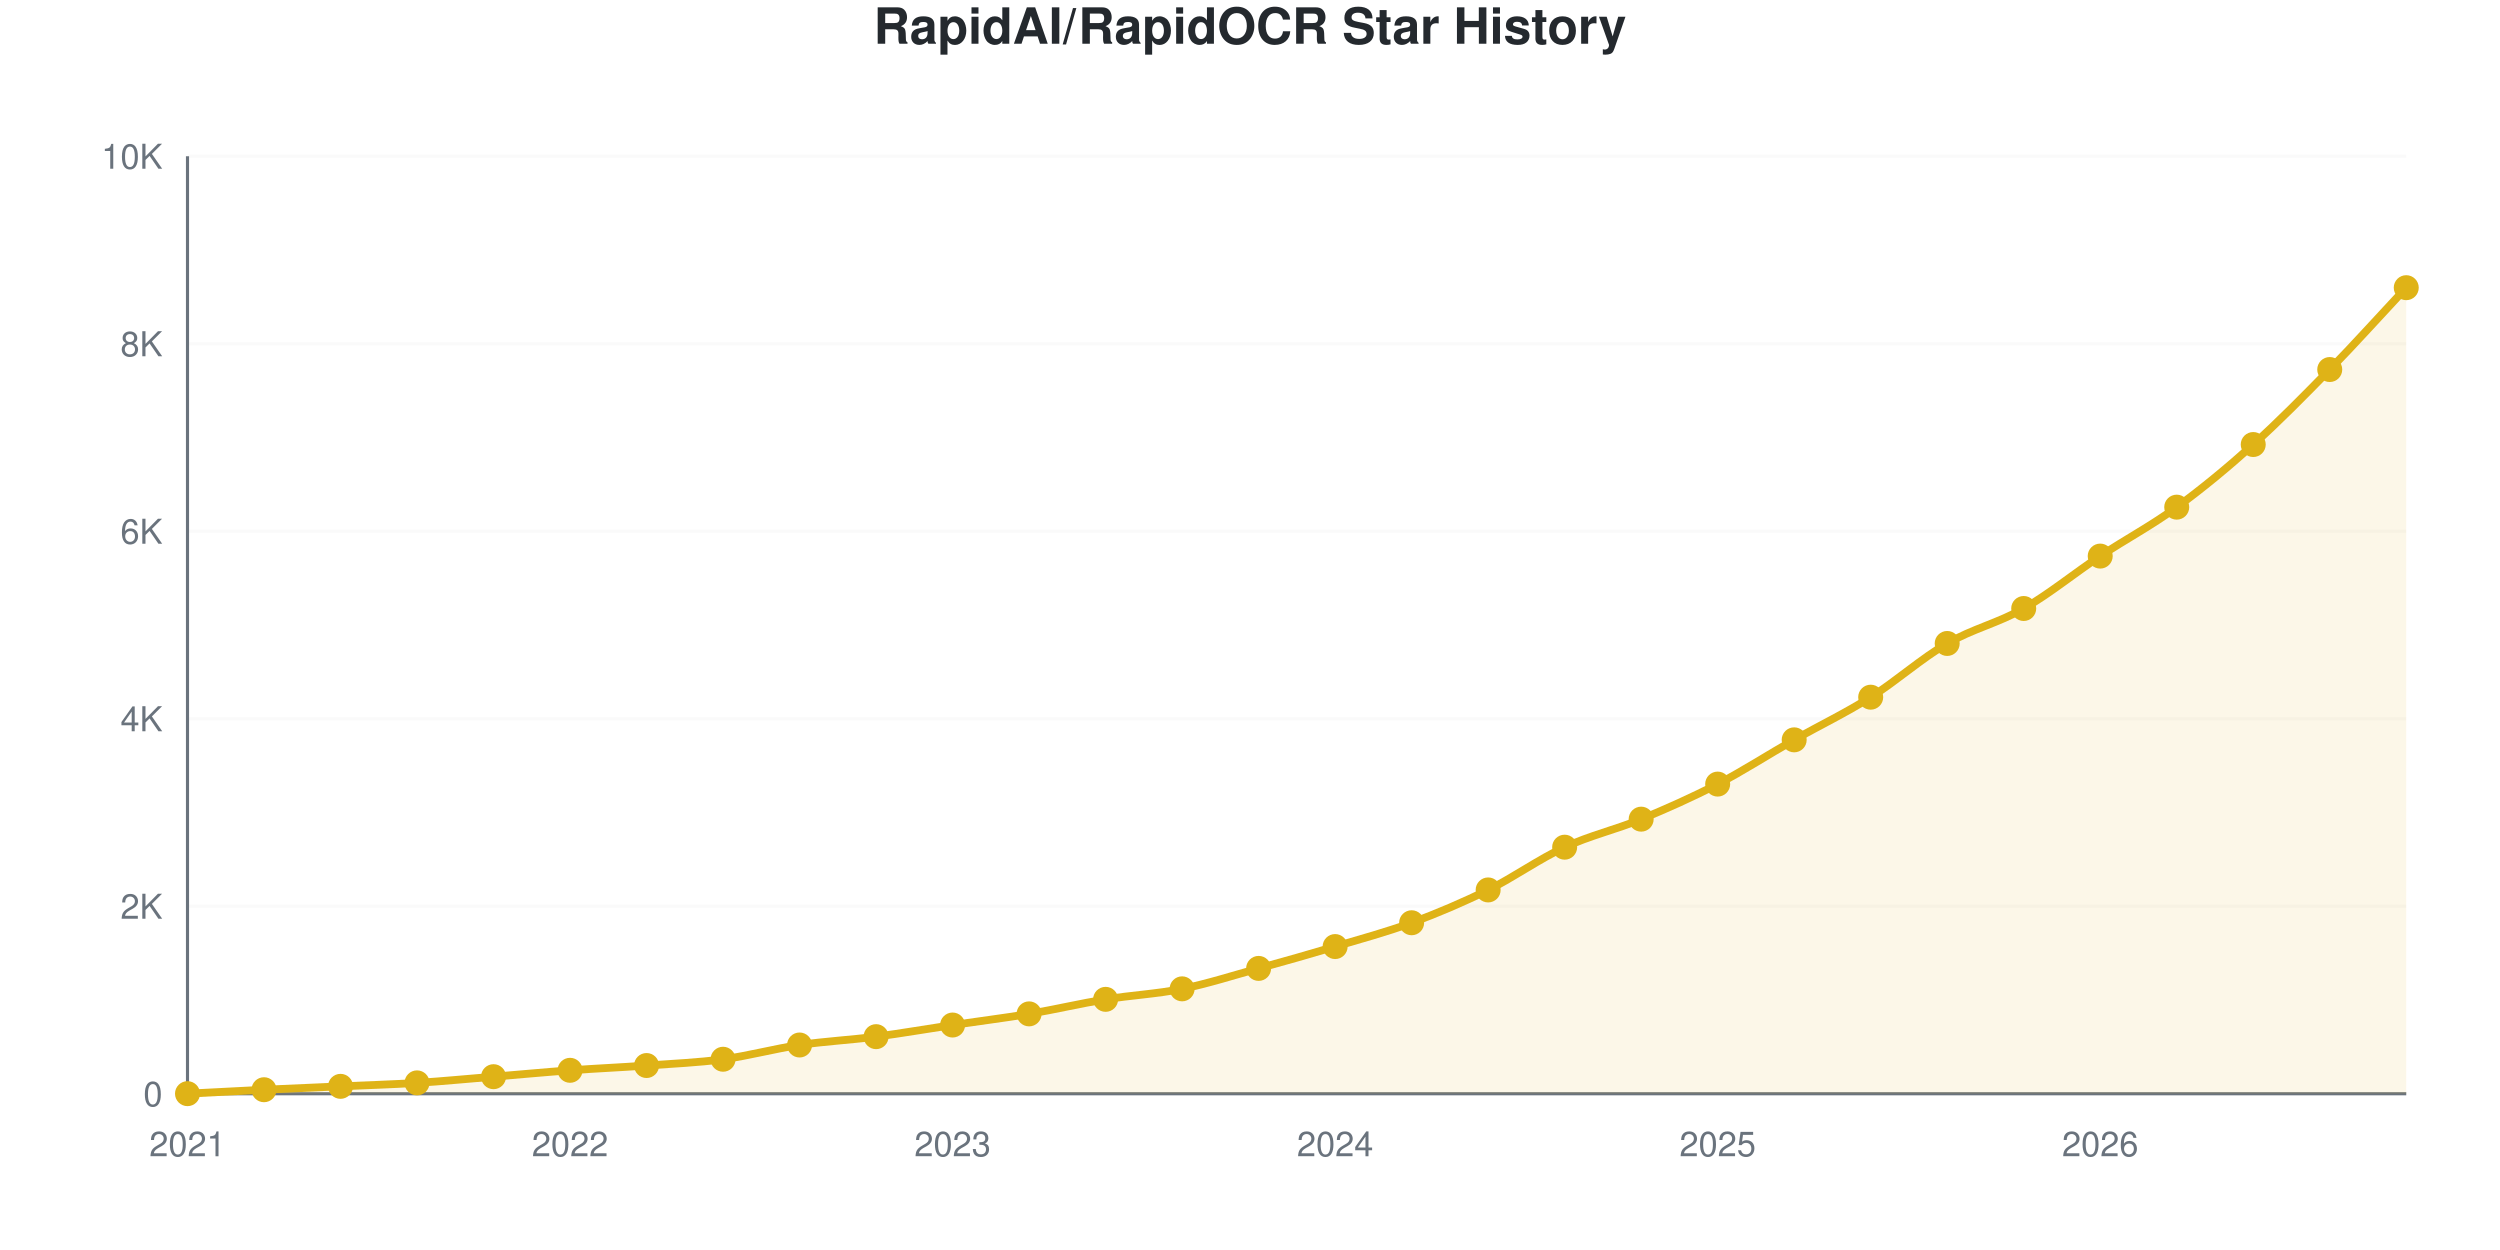
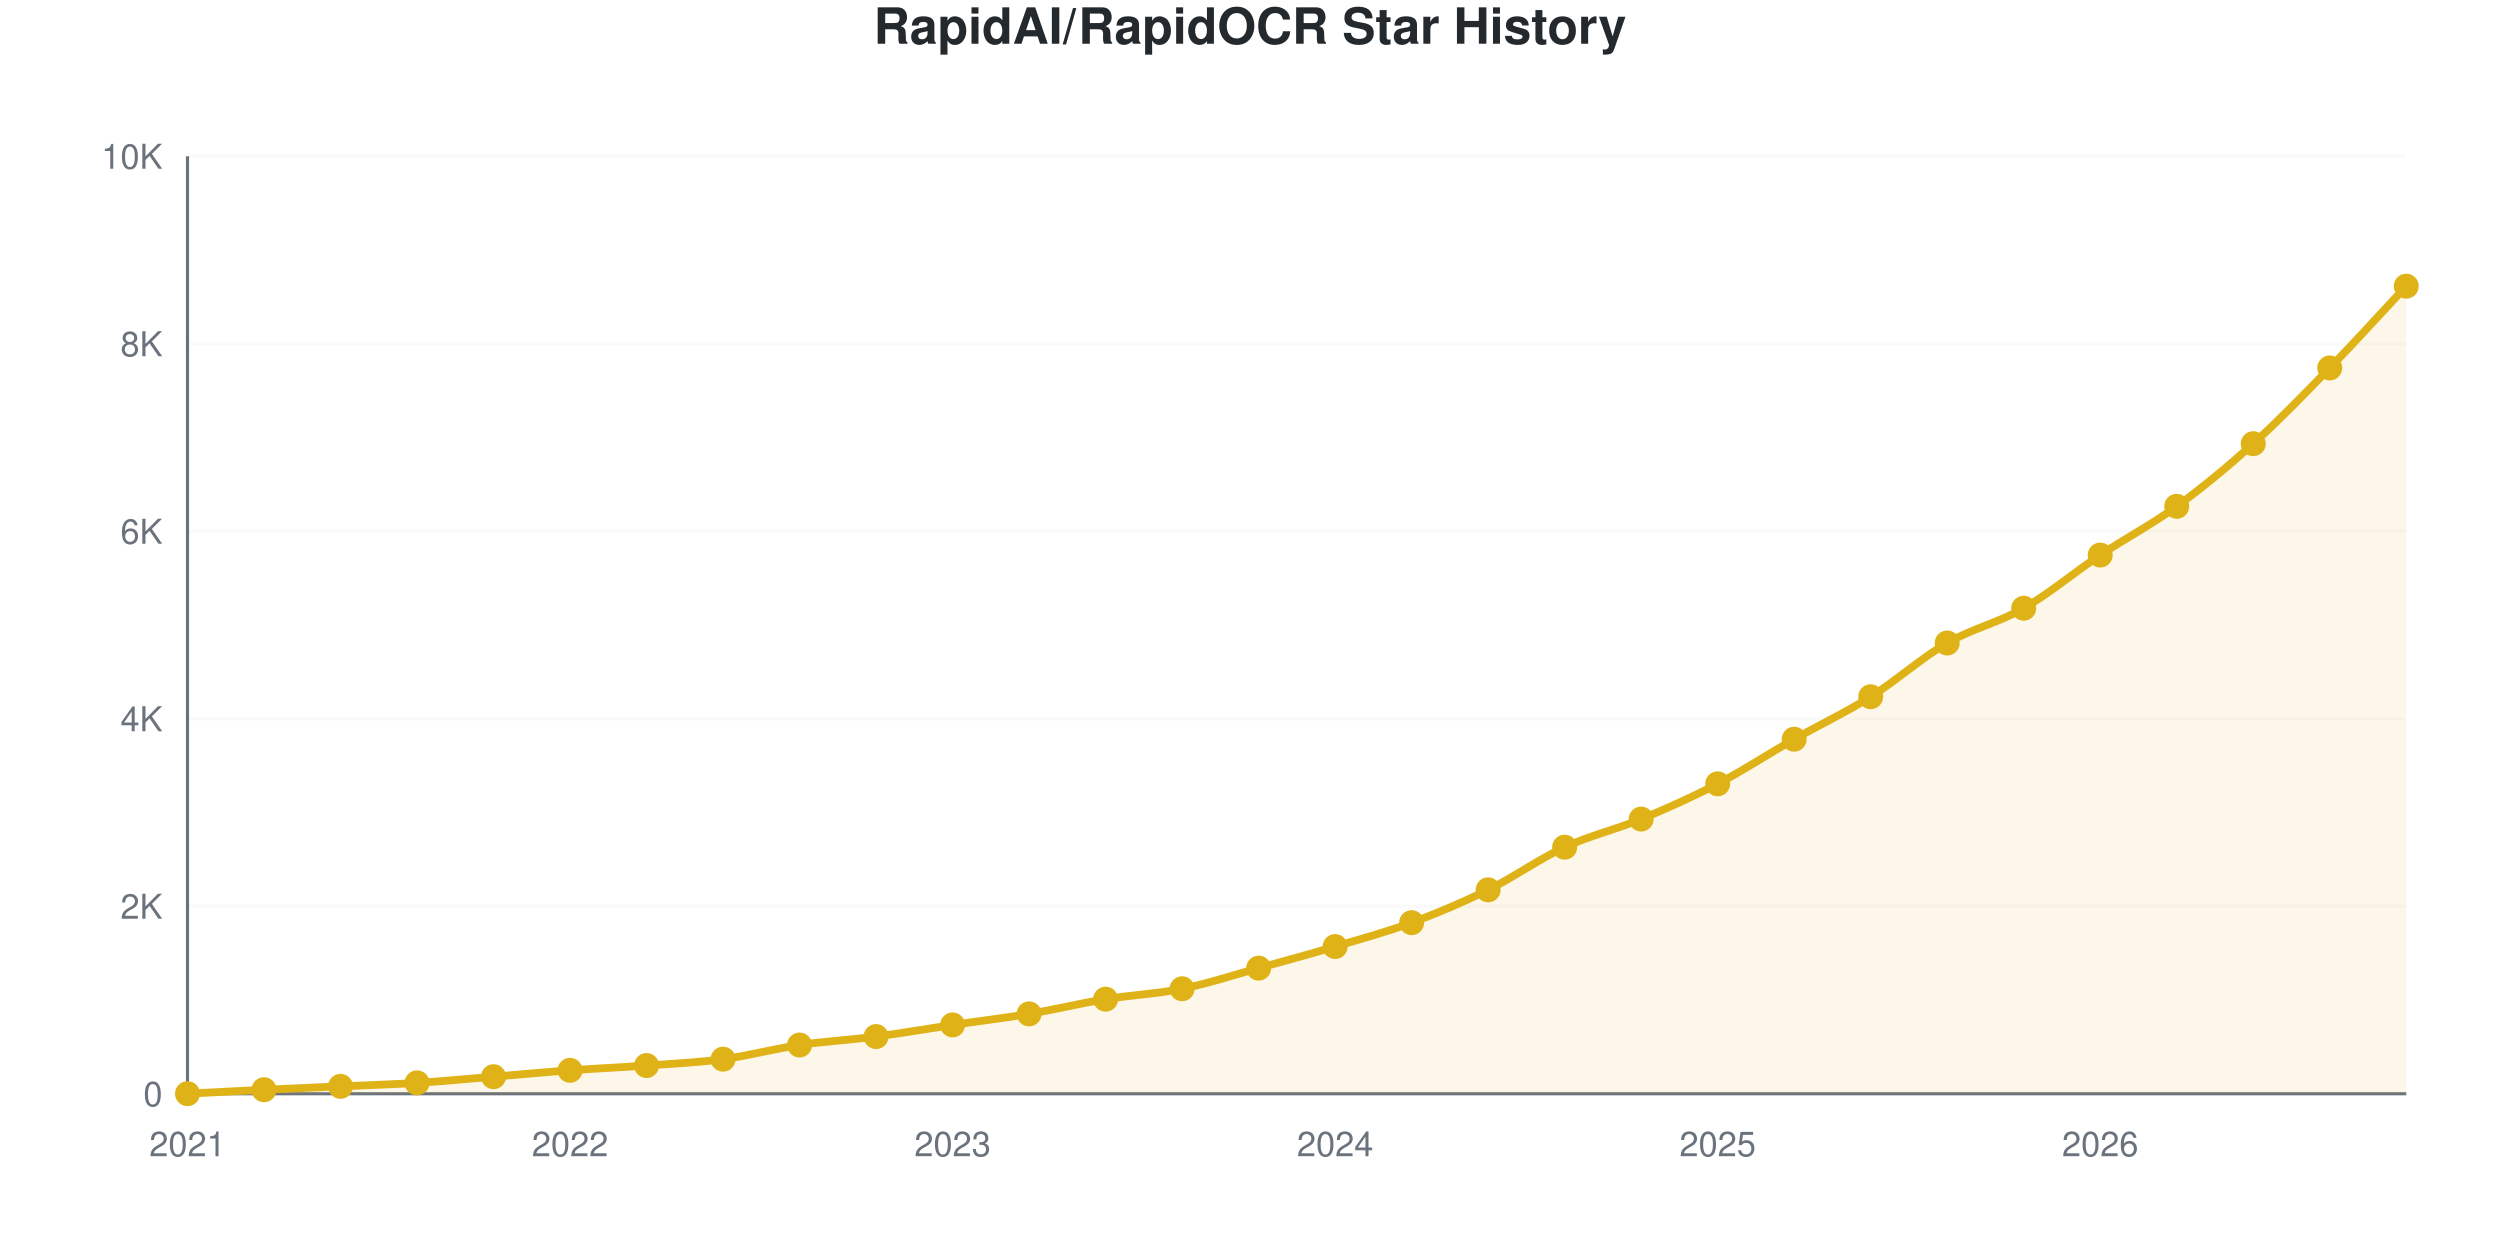
<svg xmlns="http://www.w3.org/2000/svg" viewBox="0 0 800 400" width="800" height="400" role="img">
  <style>
    @media (prefers-reduced-motion: no-preference) {
      @keyframes drawLine {
        to { stroke-dashoffset: 0; }
      }
      @keyframes fadeInPoint {
        0% { opacity: 0; }
        100% { opacity: 1; }
      }
      .data-line-0 {
        stroke-dasharray: 1168;
        stroke-dashoffset: 1168;
        animation: drawLine 2s ease-out forwards;
      }
      .data-point {
        opacity: 0;
        animation: fadeInPoint 0.5s ease-out forwards;
      }
    }
    .chart-bg { fill: #fff; }
    .chart-text { fill: #24292e; }
    .chart-muted { fill: #6a737d; }
    .chart-grid { stroke: #eee; }
    .chart-axis { stroke: #6a737d; }
    @media (prefers-color-scheme: dark) {
      .chart-bg { fill: #0d1117; }
      .chart-text { fill: #e6edf3; }
      .chart-muted { fill: #8b949e; }
      .chart-grid { stroke: #21262d; }
      .chart-axis { stroke: #8b949e; }
    }
  </style>
  <rect width="800" height="400" class="chart-bg" />
  <text x="400" y="14" text-anchor="middle" class="chart-text" font-size="16" font-weight="bold" font-family="-apple-system, BlinkMacSystemFont, 'Segoe UI', Helvetica, Arial, sans-serif">RapidAI/RapidOCR Star History</text>
  <g class="grid">
    <line x1="60" y1="350" x2="770" y2="350" class="chart-grid" stroke-opacity="0.3" />
    <text x="52" y="354" text-anchor="end" class="chart-muted" font-size="11" font-family="-apple-system, BlinkMacSystemFont, 'Segoe UI', Helvetica, Arial, sans-serif">0</text>
    <line x1="60" y1="290" x2="770" y2="290" class="chart-grid" stroke-opacity="0.3" />
    <text x="52" y="294" text-anchor="end" class="chart-muted" font-size="11" font-family="-apple-system, BlinkMacSystemFont, 'Segoe UI', Helvetica, Arial, sans-serif">2K</text>
    <line x1="60" y1="230" x2="770" y2="230" class="chart-grid" stroke-opacity="0.3" />
    <text x="52" y="234" text-anchor="end" class="chart-muted" font-size="11" font-family="-apple-system, BlinkMacSystemFont, 'Segoe UI', Helvetica, Arial, sans-serif">4K</text>
    <line x1="60" y1="170" x2="770" y2="170" class="chart-grid" stroke-opacity="0.3" />
    <text x="52" y="174" text-anchor="end" class="chart-muted" font-size="11" font-family="-apple-system, BlinkMacSystemFont, 'Segoe UI', Helvetica, Arial, sans-serif">6K</text>
    <line x1="60" y1="110" x2="770" y2="110" class="chart-grid" stroke-opacity="0.3" />
    <text x="52" y="114" text-anchor="end" class="chart-muted" font-size="11" font-family="-apple-system, BlinkMacSystemFont, 'Segoe UI', Helvetica, Arial, sans-serif">8K</text>
    <line x1="60" y1="50" x2="770" y2="50" class="chart-grid" stroke-opacity="0.3" />
    <text x="52" y="54" text-anchor="end" class="chart-muted" font-size="11" font-family="-apple-system, BlinkMacSystemFont, 'Segoe UI', Helvetica, Arial, sans-serif">10K</text>
  </g>
  <g class="milestones">
    
  </g>
  <g class="x-axis">
    <text x="60" y="370" text-anchor="middle" class="chart-muted" font-size="11" font-family="-apple-system, BlinkMacSystemFont, 'Segoe UI', Helvetica, Arial, sans-serif">2021</text>
    <text x="182.414" y="370" text-anchor="middle" class="chart-muted" font-size="11" font-family="-apple-system, BlinkMacSystemFont, 'Segoe UI', Helvetica, Arial, sans-serif">2022</text>
    <text x="304.828" y="370" text-anchor="middle" class="chart-muted" font-size="11" font-family="-apple-system, BlinkMacSystemFont, 'Segoe UI', Helvetica, Arial, sans-serif">2023</text>
    <text x="427.241" y="370" text-anchor="middle" class="chart-muted" font-size="11" font-family="-apple-system, BlinkMacSystemFont, 'Segoe UI', Helvetica, Arial, sans-serif">2024</text>
    <text x="549.655" y="370" text-anchor="middle" class="chart-muted" font-size="11" font-family="-apple-system, BlinkMacSystemFont, 'Segoe UI', Helvetica, Arial, sans-serif">2025</text>
    <text x="672.069" y="370" text-anchor="middle" class="chart-muted" font-size="11" font-family="-apple-system, BlinkMacSystemFont, 'Segoe UI', Helvetica, Arial, sans-serif">2026</text>
  </g>
  <line x1="60" y1="50" x2="60" y2="350" class="chart-axis" stroke-width="1" />
  <line x1="60" y1="350" x2="770" y2="350" class="chart-axis" stroke-width="1" />
-   <path d="M60,350 L60,349.97 C68.161,349.55 76.322,349.1 84.483,348.71 C92.644,348.32 100.805,347.995 108.966,347.63 C117.126,347.265 125.287,347.035 133.448,346.52 C141.609,346.005 149.77,345.21 157.931,344.54 C166.092,343.87 174.253,343.095 182.414,342.5 C190.575,341.905 198.736,341.56 206.897,340.97 C215.057,340.38 223.218,340.055 231.379,338.96 C239.54,337.865 247.701,335.605 255.862,334.4 C264.023,333.195 272.184,332.795 280.345,331.73 C288.506,330.665 296.667,329.225 304.828,328.01 C312.989,326.795 321.149,325.81 329.31,324.44 C337.471,323.07 345.632,321.125 353.793,319.79 C361.954,318.455 370.115,318.08 378.276,316.43 C386.437,314.78 394.598,312.145 402.759,309.89 C410.92,307.635 419.08,305.335 427.241,302.9 C435.402,300.465 443.563,298.3 451.724,295.28 C459.885,292.26 468.046,288.81 476.207,284.78 C484.368,280.75 492.529,274.875 500.69,271.1 C508.851,267.325 517.011,265.495 525.172,262.13 C533.333,258.765 541.494,255.14 549.655,250.91 C557.816,246.68 565.977,241.385 574.138,236.75 C582.299,232.115 590.46,228.24 598.621,223.1 C606.782,217.96 614.943,210.64 623.103,205.91 C631.264,201.18 639.425,199.38 647.586,194.72 C655.747,190.06 663.908,183.355 672.069,177.95 C680.23,172.545 688.391,168.24 696.552,162.29 C704.713,156.34 712.874,149.59 721.034,142.25 C729.195,134.91 737.356,126.615 745.517,118.25 C753.678,109.885 761.839,100.79 770,92.06 L770,350 L60,350 Z" fill="#dfb317" fill-opacity="0.1" />
-   <path d="M60,350 L60,349.97 C68.161,349.55 76.322,349.1 84.483,348.71 C92.644,348.32 100.805,347.995 108.966,347.63 C117.126,347.265 125.287,347.035 133.448,346.52 C141.609,346.005 149.77,345.21 157.931,344.54 C166.092,343.87 174.253,343.095 182.414,342.5 C190.575,341.905 198.736,341.56 206.897,340.97 C215.057,340.38 223.218,340.055 231.379,338.96 C239.54,337.865 247.701,335.605 255.862,334.4 C264.023,333.195 272.184,332.795 280.345,331.73 C288.506,330.665 296.667,329.225 304.828,328.01 C312.989,326.795 321.149,325.81 329.31,324.44 C337.471,323.07 345.632,321.125 353.793,319.79 C361.954,318.455 370.115,318.08 378.276,316.43 C386.437,314.78 394.598,312.145 402.759,309.89 C410.92,307.635 419.08,305.335 427.241,302.9 C435.402,300.465 443.563,298.3 451.724,295.28 C459.885,292.26 468.046,288.81 476.207,284.78 C484.368,280.75 492.529,274.875 500.69,271.1 C508.851,267.325 517.011,265.495 525.172,262.13 C533.333,258.765 541.494,255.14 549.655,250.91 C557.816,246.68 565.977,241.385 574.138,236.75 C582.299,232.115 590.46,228.24 598.621,223.1 C606.782,217.96 614.943,210.64 623.103,205.91 C631.264,201.18 639.425,199.38 647.586,194.72 C655.747,190.06 663.908,183.355 672.069,177.95 C680.23,172.545 688.391,168.24 696.552,162.29 C704.713,156.34 712.874,149.59 721.034,142.25 C729.195,134.91 737.356,126.615 745.517,118.25 C753.678,109.885 761.839,100.79 770,92.06" fill="none" stroke="#dfb317" stroke-width="2.5" class="data-line-0" />
+   <path d="M60,350 L60,349.97 C68.161,349.55 76.322,349.1 84.483,348.71 C92.644,348.32 100.805,347.995 108.966,347.63 C117.126,347.265 125.287,347.035 133.448,346.52 C141.609,346.005 149.77,345.21 157.931,344.54 C166.092,343.87 174.253,343.095 182.414,342.5 C190.575,341.905 198.736,341.565 206.897,340.97 C215.057,340.375 223.218,340.025 231.379,338.93 C239.54,337.835 247.701,335.605 255.862,334.4 C264.023,333.195 272.184,332.77 280.345,331.7 C288.506,330.63 296.667,329.19 304.828,327.98 C312.989,326.77 321.149,325.815 329.31,324.44 C337.471,323.065 345.632,321.07 353.793,319.73 C361.954,318.39 370.115,318.055 378.276,316.4 C386.437,314.745 394.598,312.05 402.759,309.8 C410.92,307.55 419.08,305.325 427.241,302.9 C435.402,300.475 443.563,298.275 451.724,295.25 C459.885,292.225 468.046,288.775 476.207,284.75 C484.368,280.725 492.529,274.875 500.69,271.1 C508.851,267.325 517.011,265.48 525.172,262.1 C533.333,258.72 541.494,255.08 549.655,250.82 C557.816,246.56 565.977,241.185 574.138,236.54 C582.299,231.895 590.46,228.08 598.621,222.95 C606.782,217.82 614.943,210.48 623.103,205.76 C631.264,201.04 639.425,199.32 647.586,194.63 C655.747,189.94 663.908,183.055 672.069,177.62 C680.23,172.185 688.391,167.96 696.552,162.02 C704.713,156.08 712.874,149.36 721.034,141.98 C729.195,134.6 737.356,126.14 745.517,117.74 C753.678,109.34 761.839,100.3 770,91.58 L770,350 L60,350 Z" fill="#dfb317" fill-opacity="0.1" />
+   <path d="M60,350 L60,349.97 C68.161,349.55 76.322,349.1 84.483,348.71 C92.644,348.32 100.805,347.995 108.966,347.63 C117.126,347.265 125.287,347.035 133.448,346.52 C141.609,346.005 149.77,345.21 157.931,344.54 C166.092,343.87 174.253,343.095 182.414,342.5 C190.575,341.905 198.736,341.565 206.897,340.97 C215.057,340.375 223.218,340.025 231.379,338.93 C239.54,337.835 247.701,335.605 255.862,334.4 C264.023,333.195 272.184,332.77 280.345,331.7 C288.506,330.63 296.667,329.19 304.828,327.98 C312.989,326.77 321.149,325.815 329.31,324.44 C337.471,323.065 345.632,321.07 353.793,319.73 C361.954,318.39 370.115,318.055 378.276,316.4 C386.437,314.745 394.598,312.05 402.759,309.8 C410.92,307.55 419.08,305.325 427.241,302.9 C435.402,300.475 443.563,298.275 451.724,295.25 C459.885,292.225 468.046,288.775 476.207,284.75 C484.368,280.725 492.529,274.875 500.69,271.1 C508.851,267.325 517.011,265.48 525.172,262.1 C533.333,258.72 541.494,255.08 549.655,250.82 C557.816,246.56 565.977,241.185 574.138,236.54 C582.299,231.895 590.46,228.08 598.621,222.95 C606.782,217.82 614.943,210.48 623.103,205.76 C631.264,201.04 639.425,199.32 647.586,194.63 C655.747,189.94 663.908,183.055 672.069,177.62 C680.23,172.185 688.391,167.96 696.552,162.02 C704.713,156.08 712.874,149.36 721.034,141.98 C729.195,134.6 737.356,126.14 745.517,117.74 C753.678,109.34 761.839,100.3 770,91.58" fill="none" stroke="#dfb317" stroke-width="2.5" class="data-line-0" />
  <g class="points">
    <circle cx="60" cy="349.97" r="4" fill="#dfb317" class="data-point" style="animation-delay: 1.50s" />
    <circle cx="84.483" cy="348.71" r="4" fill="#dfb317" class="data-point" style="animation-delay: 1.55s" />
    <circle cx="108.966" cy="347.63" r="4" fill="#dfb317" class="data-point" style="animation-delay: 1.60s" />
    <circle cx="133.448" cy="346.52" r="4" fill="#dfb317" class="data-point" style="animation-delay: 1.65s" />
    <circle cx="157.931" cy="344.54" r="4" fill="#dfb317" class="data-point" style="animation-delay: 1.70s" />
    <circle cx="182.414" cy="342.5" r="4" fill="#dfb317" class="data-point" style="animation-delay: 1.75s" />
    <circle cx="206.897" cy="340.97" r="4" fill="#dfb317" class="data-point" style="animation-delay: 1.80s" />
-     <circle cx="231.379" cy="338.96" r="4" fill="#dfb317" class="data-point" style="animation-delay: 1.85s" />
+     <circle cx="231.379" cy="338.93" r="4" fill="#dfb317" class="data-point" style="animation-delay: 1.85s" />
    <circle cx="255.862" cy="334.4" r="4" fill="#dfb317" class="data-point" style="animation-delay: 1.90s" />
-     <circle cx="280.345" cy="331.73" r="4" fill="#dfb317" class="data-point" style="animation-delay: 1.95s" />
-     <circle cx="304.828" cy="328.01" r="4" fill="#dfb317" class="data-point" style="animation-delay: 2.00s" />
+     <circle cx="280.345" cy="331.7" r="4" fill="#dfb317" class="data-point" style="animation-delay: 1.95s" />
+     <circle cx="304.828" cy="327.98" r="4" fill="#dfb317" class="data-point" style="animation-delay: 2.00s" />
    <circle cx="329.31" cy="324.44" r="4" fill="#dfb317" class="data-point" style="animation-delay: 2.05s" />
-     <circle cx="353.793" cy="319.79" r="4" fill="#dfb317" class="data-point" style="animation-delay: 2.10s" />
-     <circle cx="378.276" cy="316.43" r="4" fill="#dfb317" class="data-point" style="animation-delay: 2.15s" />
-     <circle cx="402.759" cy="309.89" r="4" fill="#dfb317" class="data-point" style="animation-delay: 2.20s" />
+     <circle cx="353.793" cy="319.73" r="4" fill="#dfb317" class="data-point" style="animation-delay: 2.10s" />
+     <circle cx="378.276" cy="316.4" r="4" fill="#dfb317" class="data-point" style="animation-delay: 2.15s" />
+     <circle cx="402.759" cy="309.8" r="4" fill="#dfb317" class="data-point" style="animation-delay: 2.20s" />
    <circle cx="427.241" cy="302.9" r="4" fill="#dfb317" class="data-point" style="animation-delay: 2.25s" />
-     <circle cx="451.724" cy="295.28" r="4" fill="#dfb317" class="data-point" style="animation-delay: 2.30s" />
-     <circle cx="476.207" cy="284.78" r="4" fill="#dfb317" class="data-point" style="animation-delay: 2.35s" />
+     <circle cx="451.724" cy="295.25" r="4" fill="#dfb317" class="data-point" style="animation-delay: 2.30s" />
+     <circle cx="476.207" cy="284.75" r="4" fill="#dfb317" class="data-point" style="animation-delay: 2.35s" />
    <circle cx="500.69" cy="271.1" r="4" fill="#dfb317" class="data-point" style="animation-delay: 2.40s" />
-     <circle cx="525.172" cy="262.13" r="4" fill="#dfb317" class="data-point" style="animation-delay: 2.45s" />
-     <circle cx="549.655" cy="250.91" r="4" fill="#dfb317" class="data-point" style="animation-delay: 2.50s" />
-     <circle cx="574.138" cy="236.75" r="4" fill="#dfb317" class="data-point" style="animation-delay: 2.55s" />
-     <circle cx="598.621" cy="223.1" r="4" fill="#dfb317" class="data-point" style="animation-delay: 2.60s" />
-     <circle cx="623.103" cy="205.91" r="4" fill="#dfb317" class="data-point" style="animation-delay: 2.65s" />
-     <circle cx="647.586" cy="194.72" r="4" fill="#dfb317" class="data-point" style="animation-delay: 2.70s" />
-     <circle cx="672.069" cy="177.95" r="4" fill="#dfb317" class="data-point" style="animation-delay: 2.75s" />
-     <circle cx="696.552" cy="162.29" r="4" fill="#dfb317" class="data-point" style="animation-delay: 2.80s" />
-     <circle cx="721.034" cy="142.25" r="4" fill="#dfb317" class="data-point" style="animation-delay: 2.85s" />
-     <circle cx="745.517" cy="118.25" r="4" fill="#dfb317" class="data-point" style="animation-delay: 2.90s" />
-     <circle cx="770" cy="92.06" r="4" fill="#dfb317" class="data-point" style="animation-delay: 2.95s" />
+     <circle cx="525.172" cy="262.1" r="4" fill="#dfb317" class="data-point" style="animation-delay: 2.45s" />
+     <circle cx="549.655" cy="250.82" r="4" fill="#dfb317" class="data-point" style="animation-delay: 2.50s" />
+     <circle cx="574.138" cy="236.54" r="4" fill="#dfb317" class="data-point" style="animation-delay: 2.55s" />
+     <circle cx="598.621" cy="222.95" r="4" fill="#dfb317" class="data-point" style="animation-delay: 2.60s" />
+     <circle cx="623.103" cy="205.76" r="4" fill="#dfb317" class="data-point" style="animation-delay: 2.65s" />
+     <circle cx="647.586" cy="194.63" r="4" fill="#dfb317" class="data-point" style="animation-delay: 2.70s" />
+     <circle cx="672.069" cy="177.62" r="4" fill="#dfb317" class="data-point" style="animation-delay: 2.75s" />
+     <circle cx="696.552" cy="162.02" r="4" fill="#dfb317" class="data-point" style="animation-delay: 2.80s" />
+     <circle cx="721.034" cy="141.98" r="4" fill="#dfb317" class="data-point" style="animation-delay: 2.85s" />
+     <circle cx="745.517" cy="117.74" r="4" fill="#dfb317" class="data-point" style="animation-delay: 2.90s" />
+     <circle cx="770" cy="91.58" r="4" fill="#dfb317" class="data-point" style="animation-delay: 2.95s" />
  </g>
</svg>
